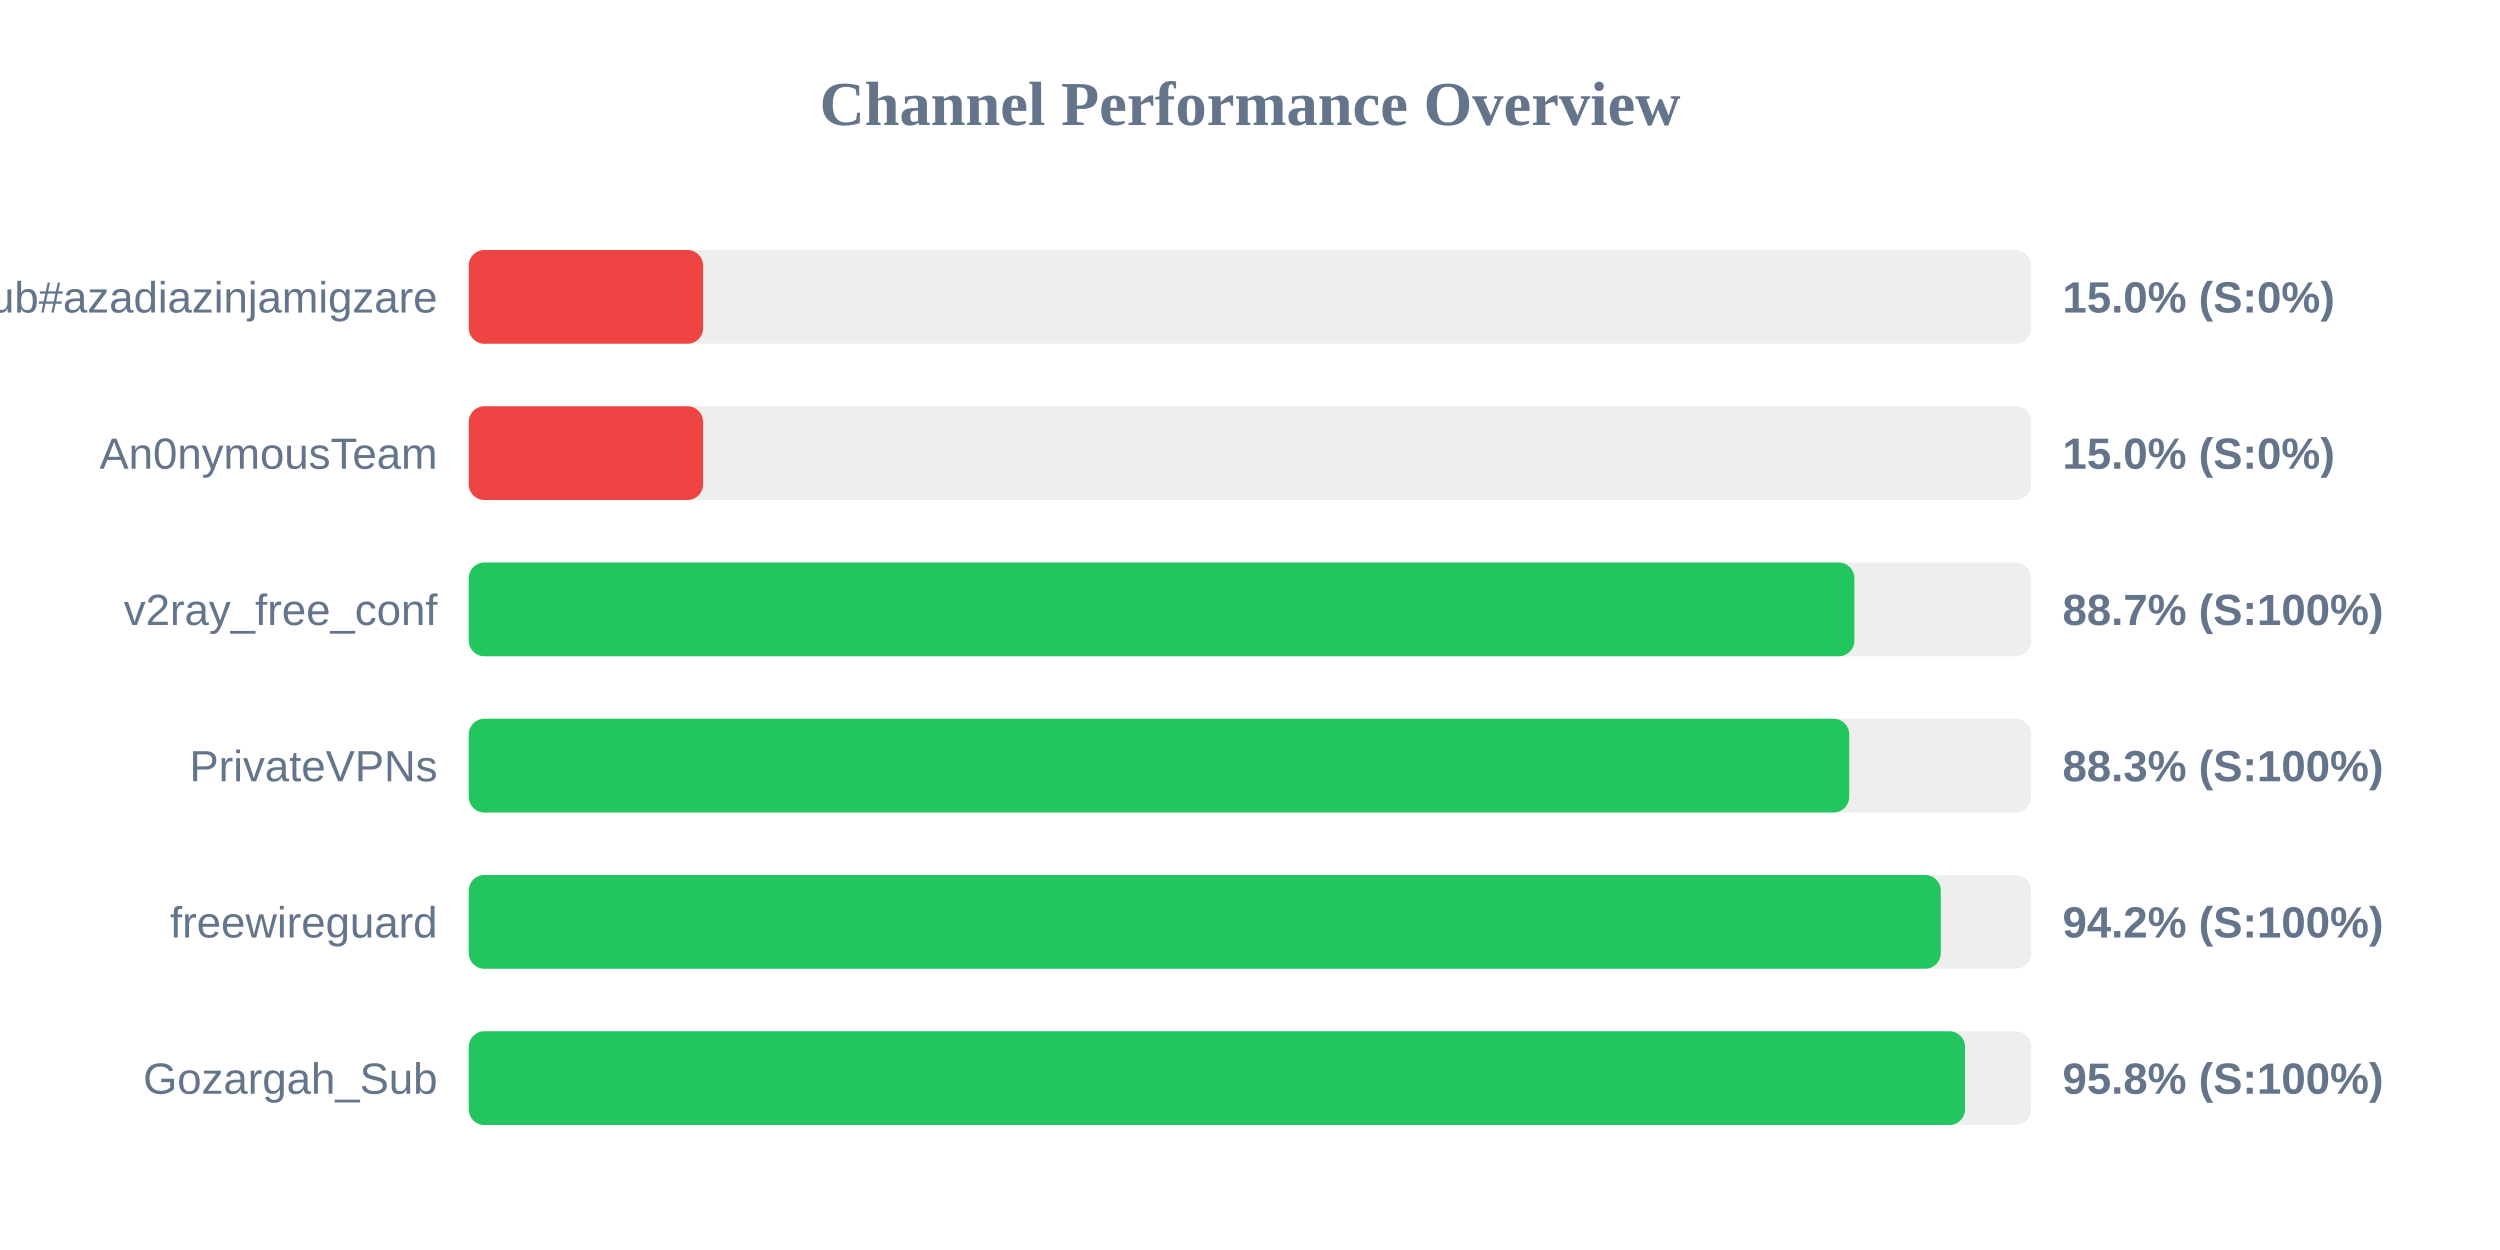
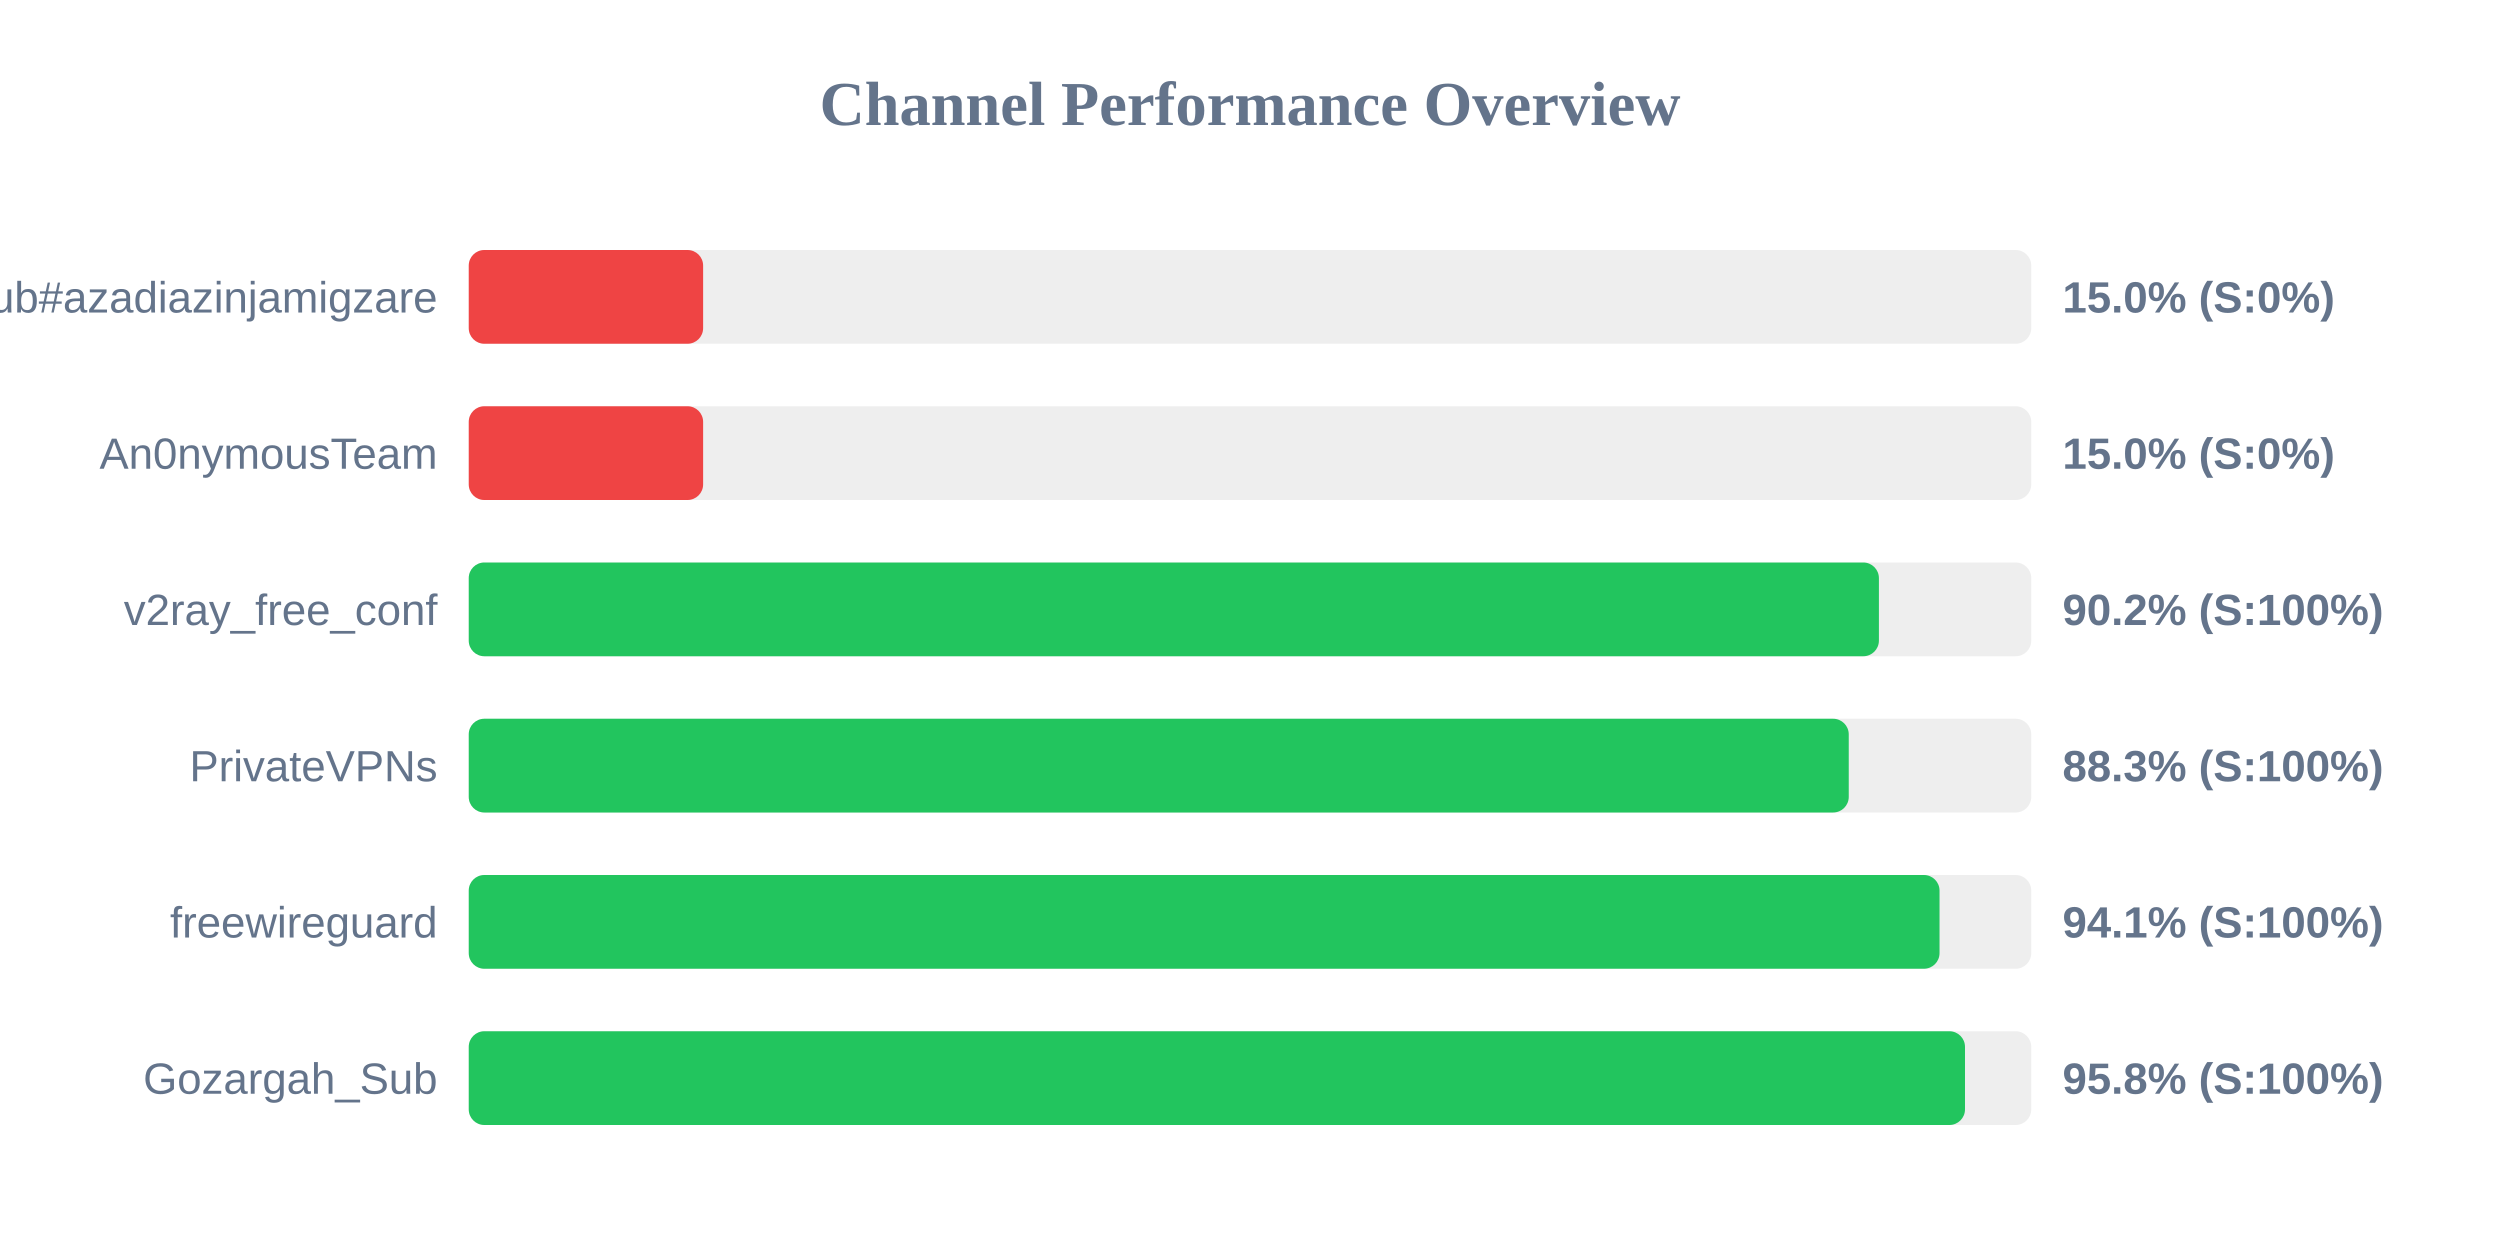
<svg xmlns="http://www.w3.org/2000/svg" width="800" height="400" version="1.1">
  <style>
        .row { font: 14px Arial; fill: #64748b; }
        .score { font: bold 14px Arial; fill: #64748b; }
    </style>
  <text x="400" y="40" text-anchor="middle" font-size="20px" font-weight="bold" fill="#64748b">Channel Performance Overview</text>
  <rect x="150" y="80" width="500" height="30" fill="#eee" rx="5" />
  <rect x="150" y="80" width="75.0" height="30" fill="#ef4444" rx="5" />
  <text x="140" y="100" text-anchor="end" class="row">Sub#azadiazinjamigzare</text>
  <text x="660" y="100" text-anchor="start" class="score">15.0% (S:0%)</text>
  <rect x="150" y="130" width="500" height="30" fill="#eee" rx="5" />
  <rect x="150" y="130" width="75.0" height="30" fill="#ef4444" rx="5" />
  <text x="140" y="150" text-anchor="end" class="row">An0nymousTeam</text>
  <text x="660" y="150" text-anchor="start" class="score">15.0% (S:0%)</text>
  <rect x="150" y="180" width="500" height="30" fill="#eee" rx="5" />
-   <rect x="150" y="180" width="443.4" height="30" fill="#22c55e" rx="5" />
+   <rect x="150" y="180" width="451.25" height="30" fill="#22c55e" rx="5" />
  <text x="140" y="200" text-anchor="end" class="row">v2ray_free_conf</text>
-   <text x="660" y="200" text-anchor="start" class="score">88.7% (S:100%)</text>
+   <text x="660" y="200" text-anchor="start" class="score">90.2% (S:100%)</text>
  <rect x="150" y="230" width="500" height="30" fill="#eee" rx="5" />
-   <rect x="150" y="230" width="441.75" height="30" fill="#22c55e" rx="5" />
+   <rect x="150" y="230" width="441.6" height="30" fill="#22c55e" rx="5" />
  <text x="140" y="250" text-anchor="end" class="row">PrivateVPNs</text>
  <text x="660" y="250" text-anchor="start" class="score">88.3% (S:100%)</text>
  <rect x="150" y="280" width="500" height="30" fill="#eee" rx="5" />
-   <rect x="150" y="280" width="471.05" height="30" fill="#22c55e" rx="5" />
+   <rect x="150" y="280" width="470.65" height="30" fill="#22c55e" rx="5" />
  <text x="140" y="300" text-anchor="end" class="row">freewireguard</text>
-   <text x="660" y="300" text-anchor="start" class="score">94.2% (S:100%)</text>
+   <text x="660" y="300" text-anchor="start" class="score">94.1% (S:100%)</text>
  <rect x="150" y="330" width="500" height="30" fill="#eee" rx="5" />
  <rect x="150" y="330" width="478.8" height="30" fill="#22c55e" rx="5" />
  <text x="140" y="350" text-anchor="end" class="row">Gozargah_Sub</text>
  <text x="660" y="350" text-anchor="start" class="score">95.8% (S:100%)</text>
</svg>
